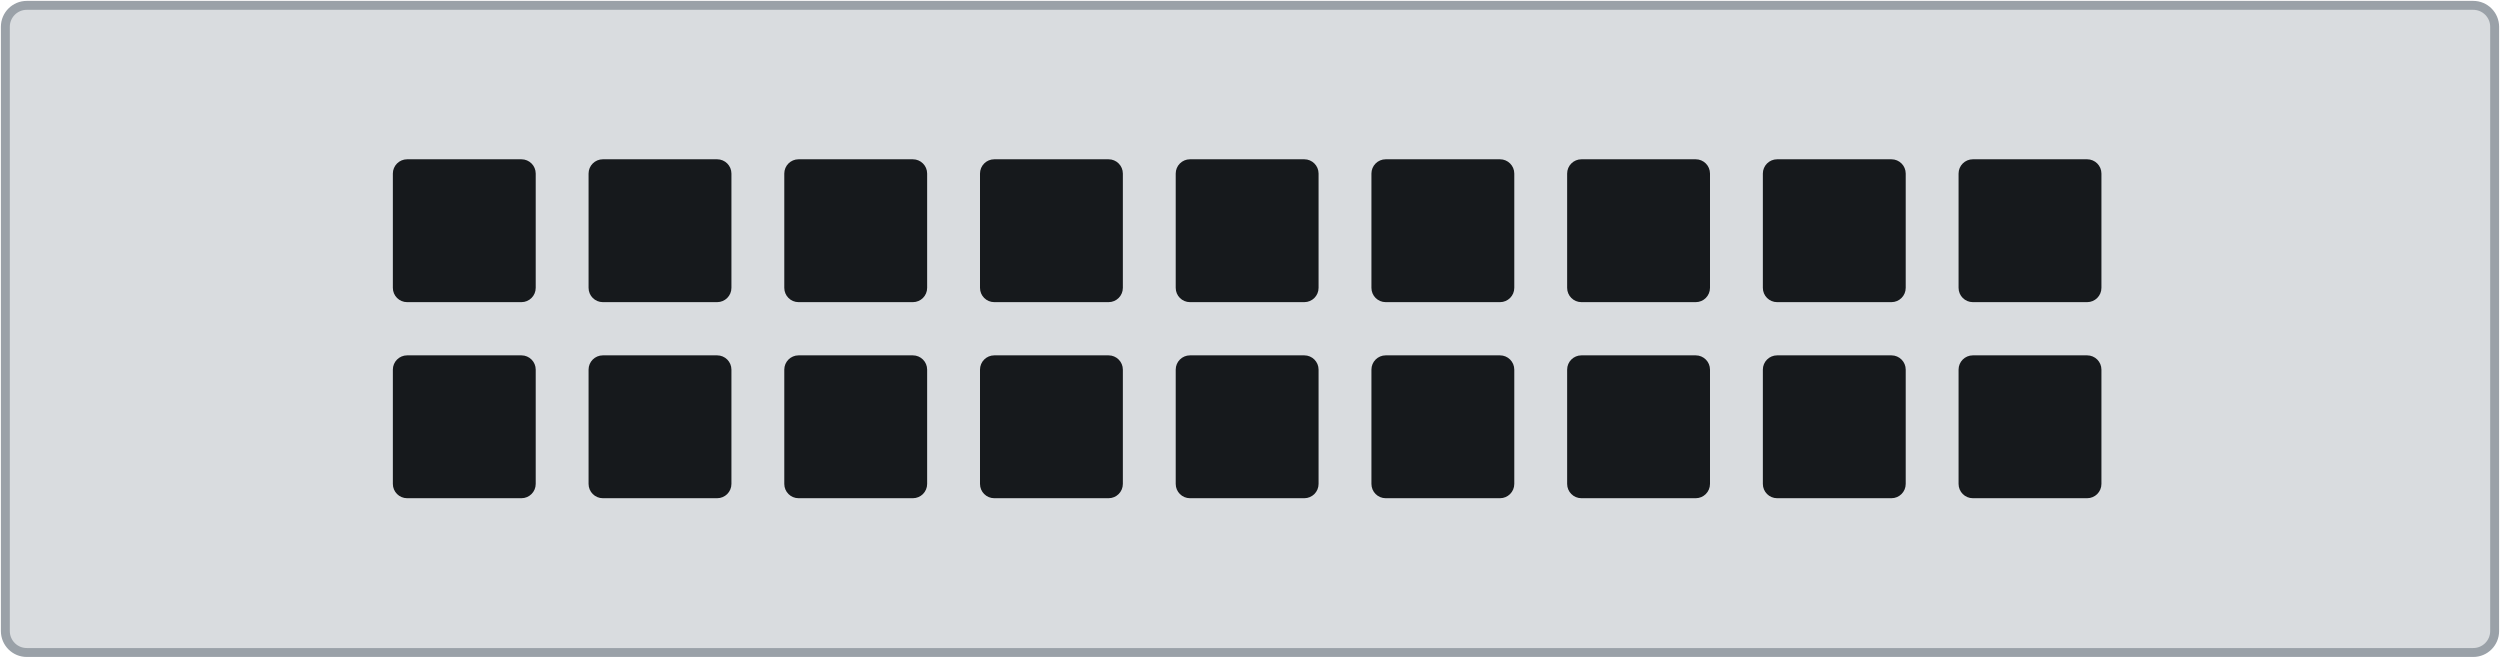
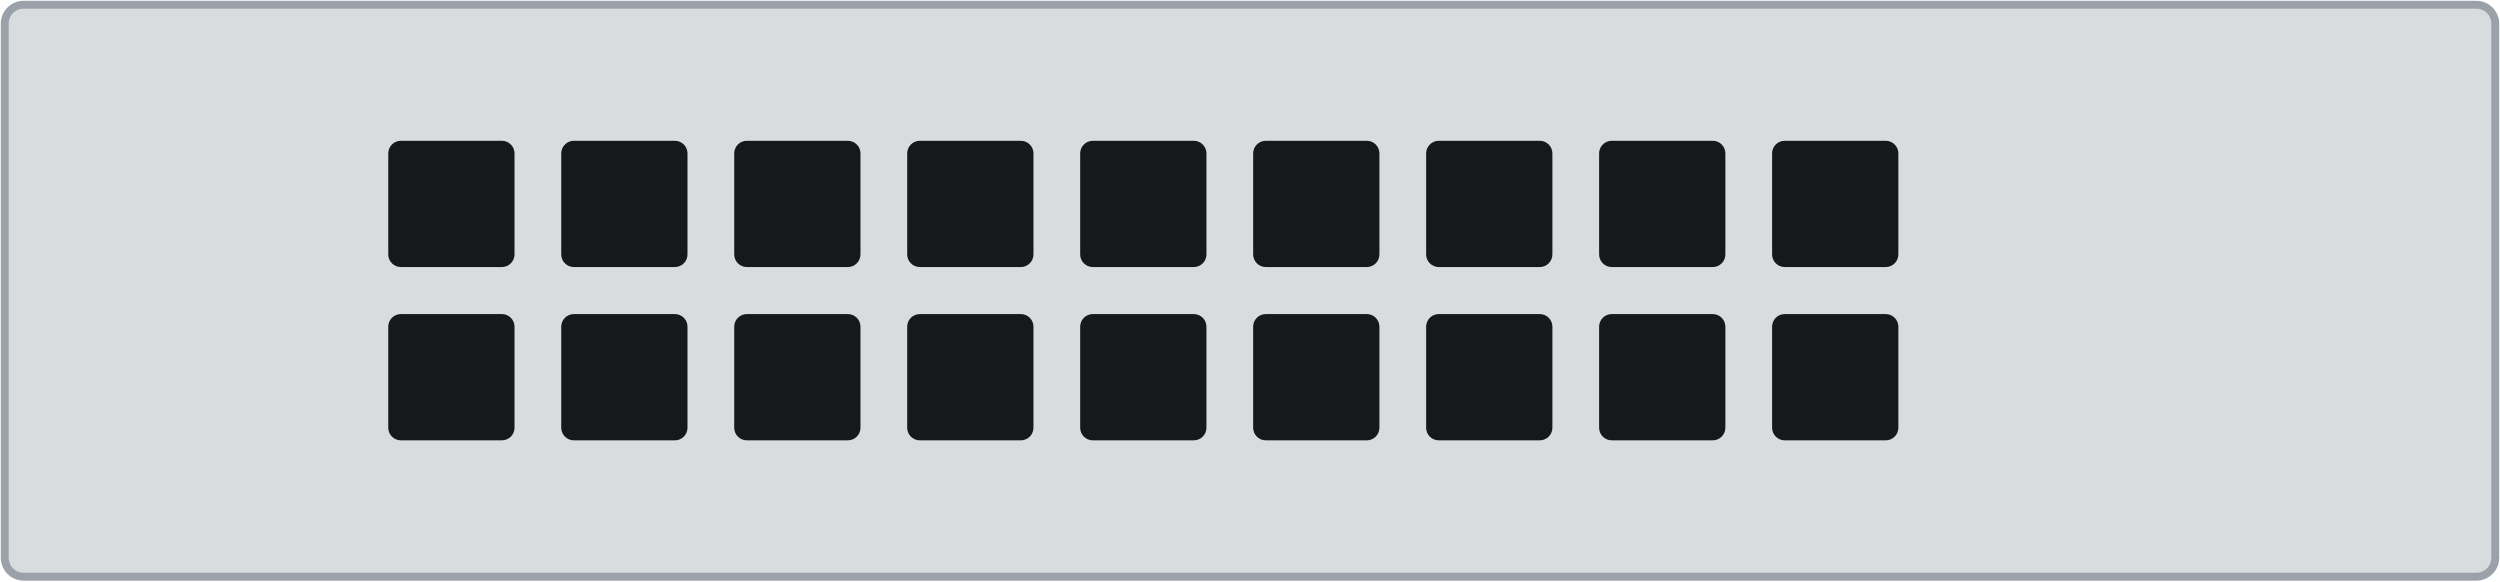
- <svg xmlns="http://www.w3.org/2000/svg" width="70.0mm" height="18.42mm" viewBox="0 0 70.0 18.42">
-   <rect id="plate" x="0.15" y="0.15" width="69.7" height="18.12" rx="0.6" fill="#d9dcdf" stroke="#9aa1a8" stroke-width="0.25" />
+ <svg xmlns="http://www.w3.org/2000/svg" width="79.2mm" height="18.42mm" viewBox="0 0 79.2 18.42">
+   <rect id="plate" x="0.15" y="0.15" width="78.9" height="18.12" rx="0.6" fill="#d9dcdf" stroke="#9aa1a8" stroke-width="0.25" />
  <g id="vents">
-     <rect x="11.00" y="4.46" width="4.0" height="4.0" rx="0.4" fill="#16191c" />
-     <rect x="11.00" y="9.95" width="4.0" height="4.0" rx="0.4" fill="#16191c" />
-     <rect x="16.48" y="4.46" width="4.0" height="4.0" rx="0.4" fill="#16191c" />
-     <rect x="16.48" y="9.95" width="4.0" height="4.0" rx="0.4" fill="#16191c" />
-     <rect x="21.96" y="4.46" width="4.0" height="4.0" rx="0.4" fill="#16191c" />
-     <rect x="21.96" y="9.95" width="4.0" height="4.0" rx="0.4" fill="#16191c" />
-     <rect x="27.44" y="4.46" width="4.0" height="4.0" rx="0.4" fill="#16191c" />
-     <rect x="27.44" y="9.95" width="4.0" height="4.0" rx="0.4" fill="#16191c" />
-     <rect x="32.92" y="4.46" width="4.0" height="4.0" rx="0.4" fill="#16191c" />
-     <rect x="32.92" y="9.95" width="4.0" height="4.0" rx="0.4" fill="#16191c" />
-     <rect x="38.40" y="4.46" width="4.0" height="4.0" rx="0.4" fill="#16191c" />
-     <rect x="38.40" y="9.95" width="4.0" height="4.0" rx="0.4" fill="#16191c" />
-     <rect x="43.88" y="4.46" width="4.0" height="4.0" rx="0.4" fill="#16191c" />
-     <rect x="43.88" y="9.95" width="4.0" height="4.0" rx="0.4" fill="#16191c" />
-     <rect x="49.36" y="4.46" width="4.0" height="4.0" rx="0.4" fill="#16191c" />
-     <rect x="49.36" y="9.95" width="4.0" height="4.0" rx="0.4" fill="#16191c" />
-     <rect x="54.84" y="4.46" width="4.0" height="4.0" rx="0.4" fill="#16191c" />
-     <rect x="54.84" y="9.95" width="4.0" height="4.0" rx="0.4" fill="#16191c" />
+     <rect x="12.30" y="4.46" width="4.0" height="4.0" rx="0.4" fill="#16191c" />
+     <rect x="12.30" y="9.95" width="4.0" height="4.0" rx="0.4" fill="#16191c" />
+     <rect x="17.78" y="4.46" width="4.0" height="4.0" rx="0.4" fill="#16191c" />
+     <rect x="17.78" y="9.95" width="4.0" height="4.0" rx="0.4" fill="#16191c" />
+     <rect x="23.26" y="4.46" width="4.0" height="4.0" rx="0.4" fill="#16191c" />
+     <rect x="23.26" y="9.95" width="4.0" height="4.0" rx="0.4" fill="#16191c" />
+     <rect x="28.74" y="4.46" width="4.0" height="4.0" rx="0.4" fill="#16191c" />
+     <rect x="28.74" y="9.95" width="4.0" height="4.0" rx="0.4" fill="#16191c" />
+     <rect x="34.22" y="4.46" width="4.0" height="4.0" rx="0.4" fill="#16191c" />
+     <rect x="34.22" y="9.95" width="4.0" height="4.0" rx="0.4" fill="#16191c" />
+     <rect x="39.70" y="4.46" width="4.0" height="4.0" rx="0.4" fill="#16191c" />
+     <rect x="39.70" y="9.95" width="4.0" height="4.0" rx="0.4" fill="#16191c" />
+     <rect x="45.18" y="4.46" width="4.0" height="4.0" rx="0.4" fill="#16191c" />
+     <rect x="45.18" y="9.95" width="4.0" height="4.0" rx="0.4" fill="#16191c" />
+     <rect x="50.66" y="4.46" width="4.0" height="4.0" rx="0.4" fill="#16191c" />
+     <rect x="50.66" y="9.95" width="4.0" height="4.0" rx="0.4" fill="#16191c" />
+     <rect x="56.14" y="4.46" width="4.0" height="4.0" rx="0.4" fill="#16191c" />
+     <rect x="56.14" y="9.95" width="4.0" height="4.0" rx="0.4" fill="#16191c" />
  </g>
</svg>
